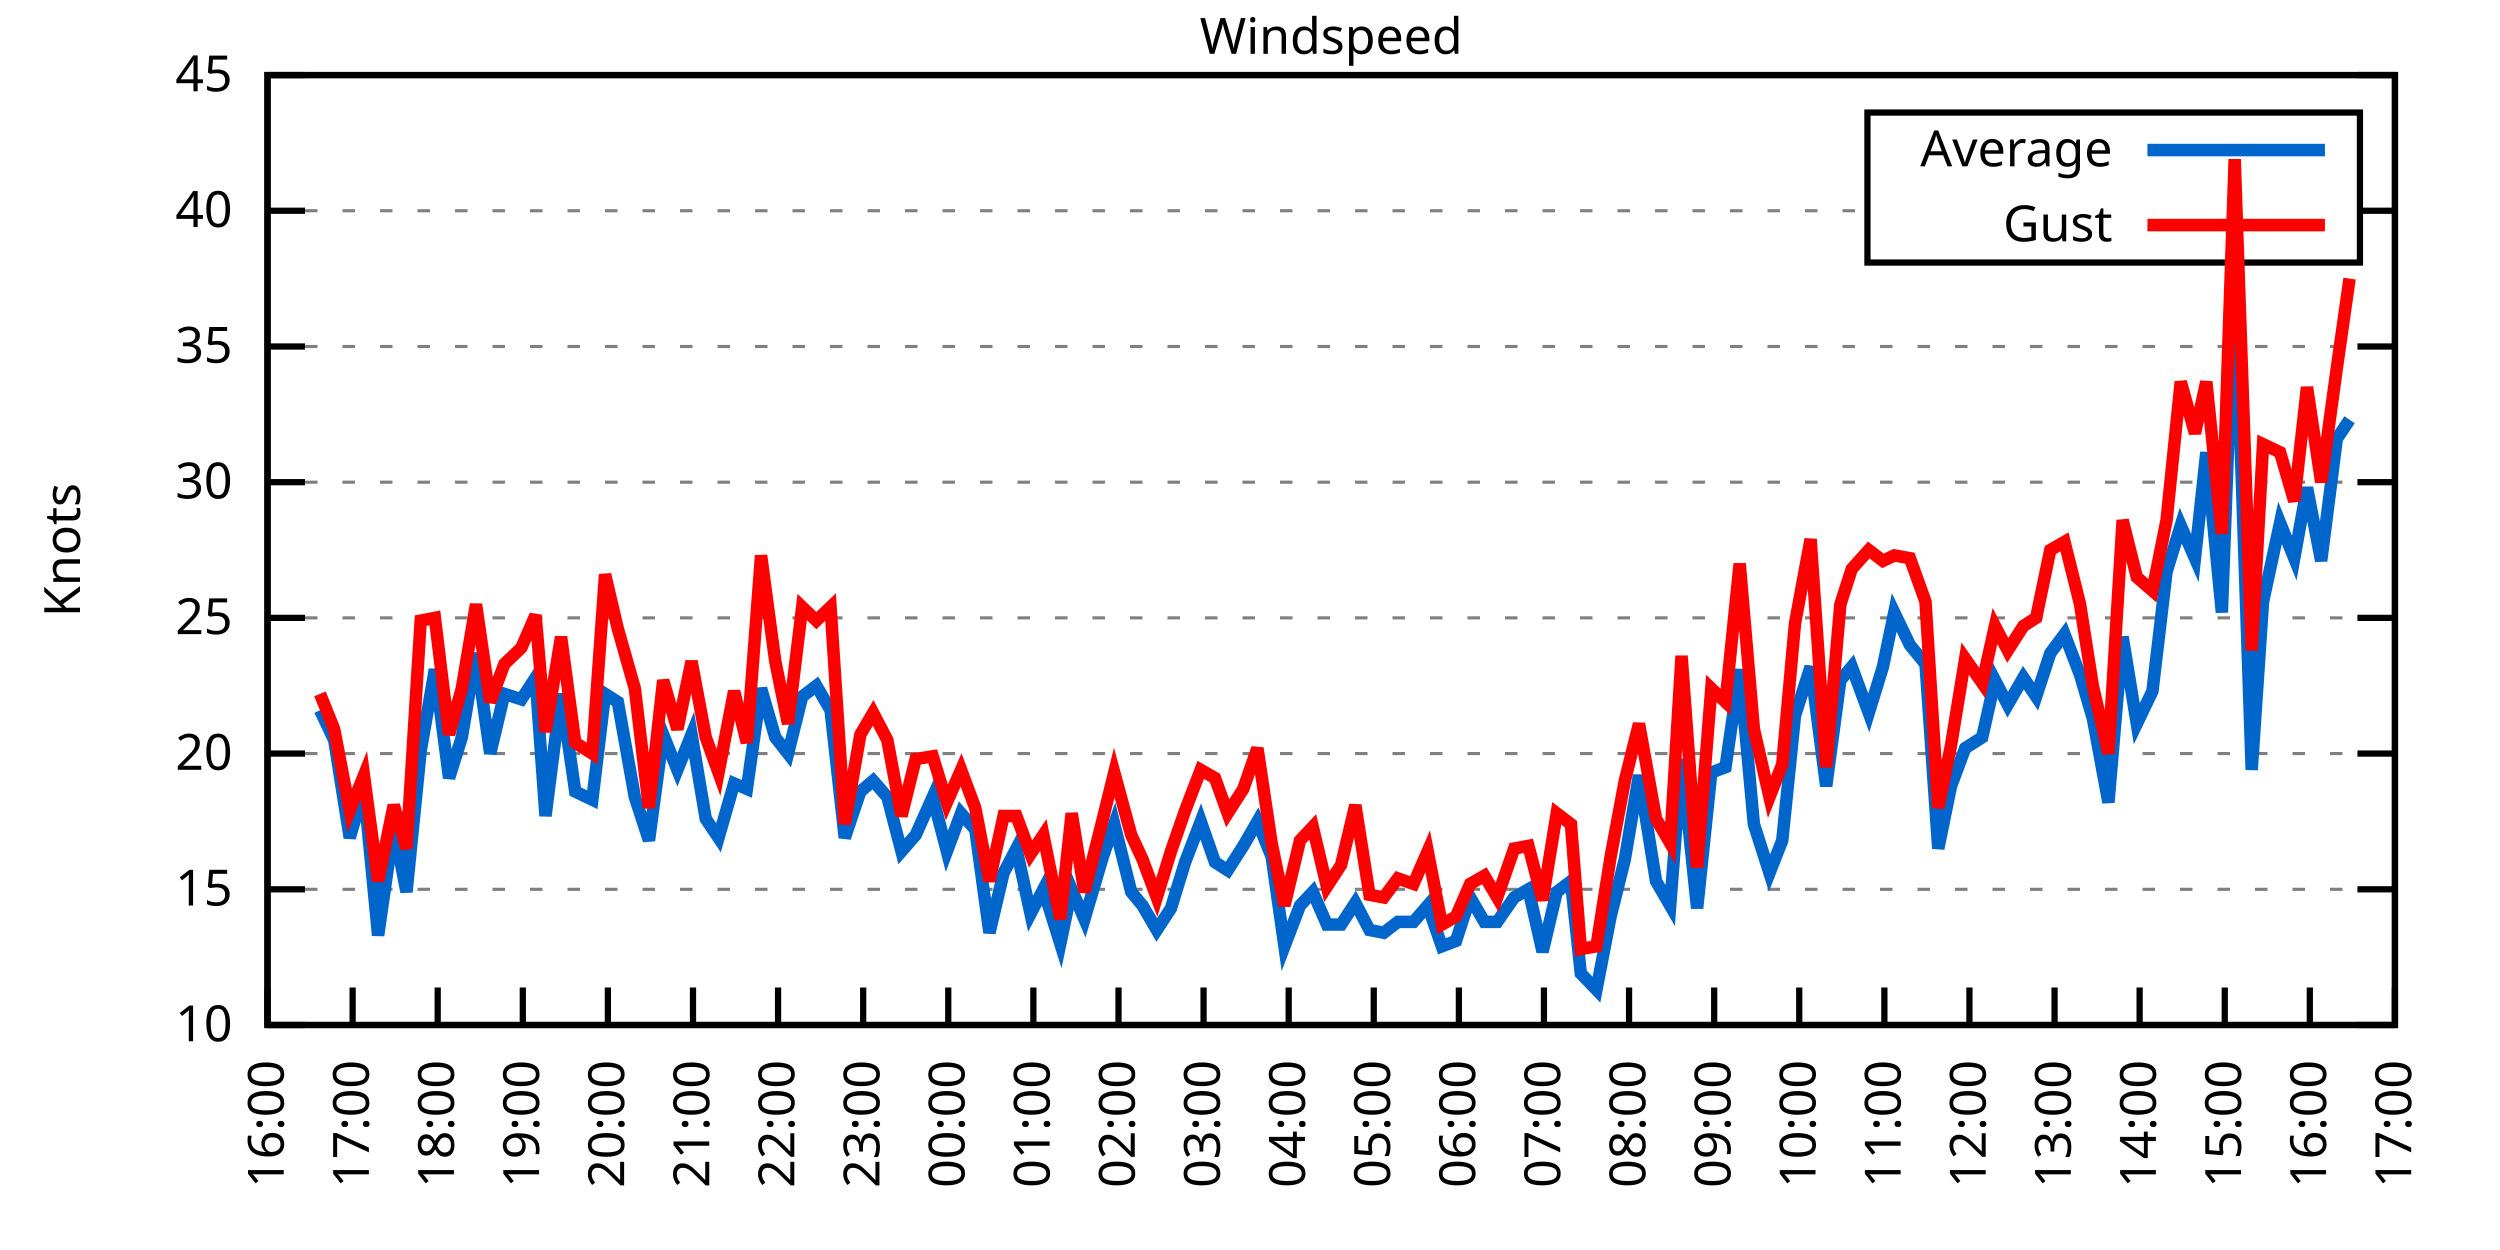
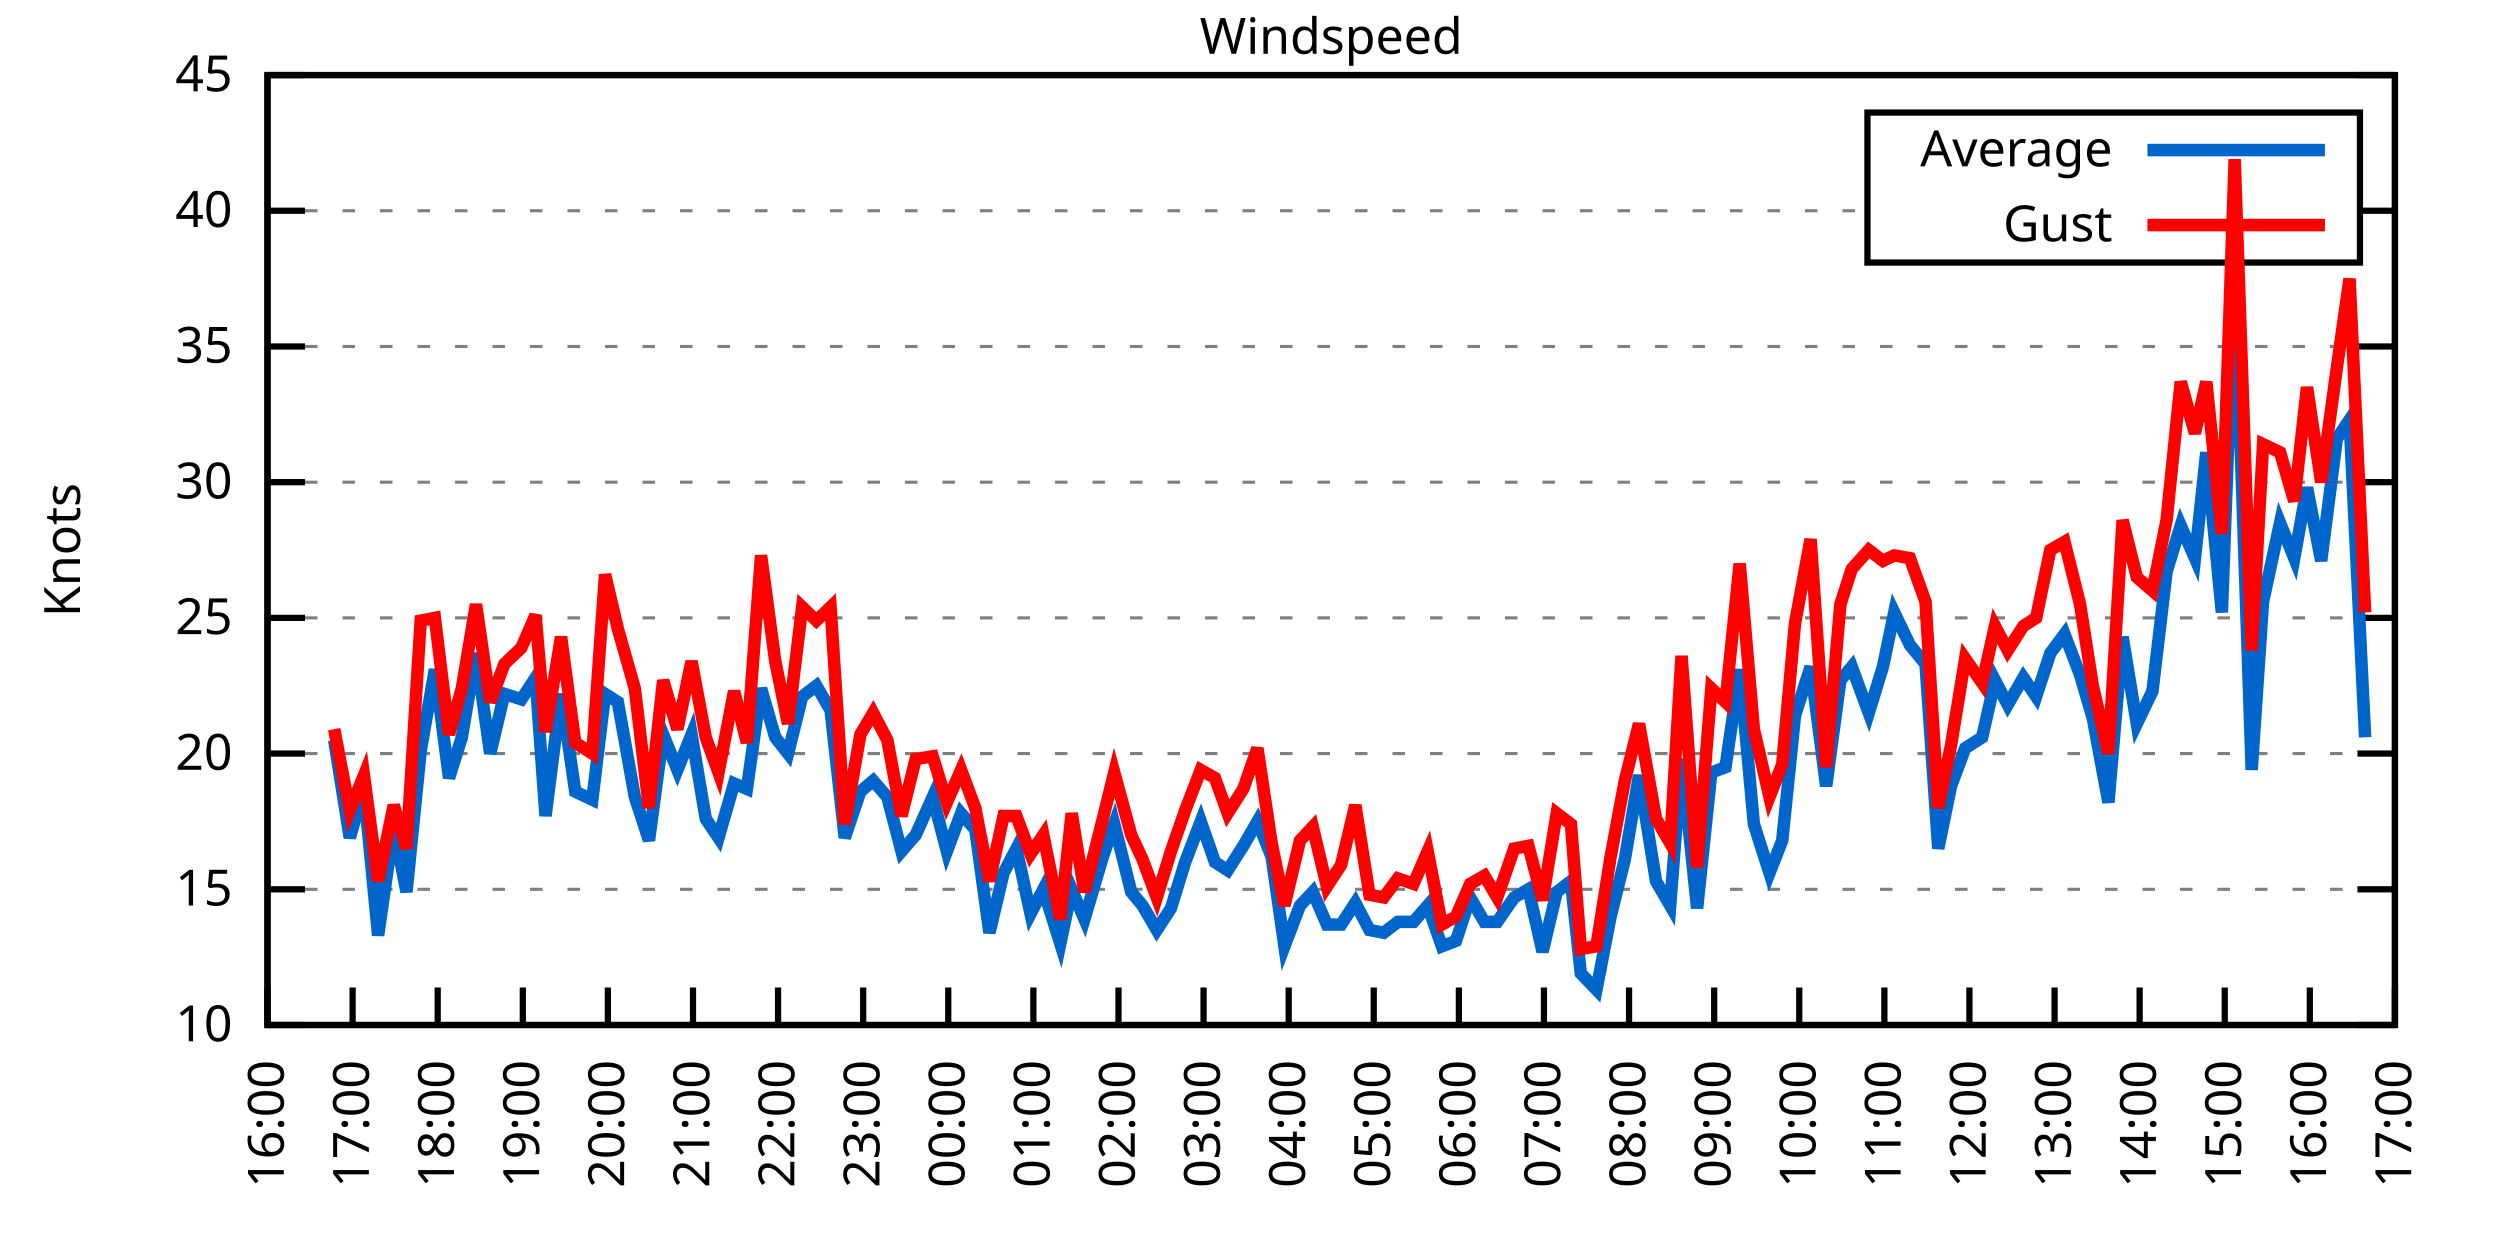
<svg xmlns="http://www.w3.org/2000/svg" xmlns:xlink="http://www.w3.org/1999/xlink" width="400" height="200" viewBox="0 0 400 200">
  <g id="gnuplot_canvas">
    <rect x="0" y="0" width="400" height="200" fill="none" />
    <defs>
      <circle id="gpDot" r="0.5" stroke-width="0.5" stroke="currentColor" />
      <path id="gpPt0" stroke-width="0.333" stroke="currentColor" d="M-1,0 h2 M0,-1 v2" />
      <path id="gpPt1" stroke-width="0.333" stroke="currentColor" d="M-1,-1 L1,1 M1,-1 L-1,1" />
      <path id="gpPt2" stroke-width="0.333" stroke="currentColor" d="M-1,0 L1,0 M0,-1 L0,1 M-1,-1 L1,1 M-1,1 L1,-1" />
      <rect id="gpPt3" stroke-width="0.333" stroke="currentColor" x="-1" y="-1" width="2" height="2" />
      <rect id="gpPt4" stroke-width="0.333" stroke="currentColor" fill="currentColor" x="-1" y="-1" width="2" height="2" />
      <circle id="gpPt5" stroke-width="0.333" stroke="currentColor" cx="0" cy="0" r="1" />
      <use xlink:href="#gpPt5" id="gpPt6" fill="currentColor" stroke="none" />
      <path id="gpPt7" stroke-width="0.333" stroke="currentColor" d="M0,-1.33 L-1.33,0.67 L1.33,0.67 z" />
      <use xlink:href="#gpPt7" id="gpPt8" fill="currentColor" stroke="none" />
      <use xlink:href="#gpPt7" id="gpPt9" stroke="currentColor" transform="rotate(180)" />
      <use xlink:href="#gpPt9" id="gpPt10" fill="currentColor" stroke="none" />
      <use xlink:href="#gpPt3" id="gpPt11" stroke="currentColor" transform="rotate(45)" />
      <use xlink:href="#gpPt11" id="gpPt12" fill="currentColor" stroke="none" />
      <path id="gpPt13" stroke-width="0.333" stroke="currentColor" d="M0,1.330 L1.265,0.411 L0.782,-1.067 L-0.782,-1.076 L-1.265,0.411 z" />
      <use xlink:href="#gpPt13" id="gpPt14" fill="currentColor" stroke="none" />
      <filter id="textbox" filterUnits="objectBoundingBox" x="0" y="0" height="1" width="1">
        <feFlood flood-color="white" flood-opacity="1" result="bgnd" />
        <feComposite in="SourceGraphic" in2="bgnd" operator="atop" />
      </filter>
      <filter id="greybox" filterUnits="objectBoundingBox" x="0" y="0" height="1" width="1">
        <feFlood flood-color="lightgrey" flood-opacity="1" result="grey" />
        <feComposite in="SourceGraphic" in2="grey" operator="atop" />
      </filter>
    </defs>
    <g fill="none" color="white" stroke="currentColor" stroke-width="1.00" stroke-linecap="butt" stroke-linejoin="miter">
</g>
    <g fill="none" color="black" stroke="currentColor" stroke-width="1.00" stroke-linecap="butt" stroke-linejoin="miter">
      <g stroke="none" shape-rendering="crispEdges">
        <polygon fill="rgb(255, 255, 255)" points="42.80,164.00 383.18,164.00 383.18,12.02 42.80,12.02 " />
      </g>
    </g>
    <g fill="none" color="black" stroke="currentColor" stroke-width="1.00" stroke-linecap="butt" stroke-linejoin="miter">
</g>
    <g fill="none" color="black" stroke="black" stroke-width="0.50" stroke-linecap="butt" stroke-linejoin="miter">
</g>
    <g fill="none" color="gray" stroke="currentColor" stroke-width="0.50" stroke-linecap="butt" stroke-linejoin="miter">
      <path stroke="gray" stroke-dasharray="2,4" class="gridline" d="M42.80,164.00 L383.19,164.00  " />
    </g>
    <g fill="none" color="gray" stroke="gray" stroke-width="1.00" stroke-linecap="butt" stroke-linejoin="miter">
</g>
    <g fill="none" color="black" stroke="currentColor" stroke-width="1.00" stroke-linecap="butt" stroke-linejoin="miter">
      <path stroke="black" d="M42.80,164.00 L48.80,164.00 M383.19,164.00 L377.19,164.00  " />
      <g transform="translate(37.20,166.60)" stroke="none" fill="black" font-family="Sans" font-size="8.00" text-anchor="end">
        <text>
          <tspan font-family="Sans"> 10</tspan>
        </text>
      </g>
    </g>
    <g fill="none" color="black" stroke="currentColor" stroke-width="1.00" stroke-linecap="butt" stroke-linejoin="miter">
</g>
    <g fill="none" color="black" stroke="black" stroke-width="0.50" stroke-linecap="butt" stroke-linejoin="miter">
</g>
    <g fill="none" color="gray" stroke="currentColor" stroke-width="0.50" stroke-linecap="butt" stroke-linejoin="miter">
      <path stroke="gray" stroke-dasharray="2,4" class="gridline" d="M42.80,142.29 L383.19,142.29  " />
    </g>
    <g fill="none" color="gray" stroke="gray" stroke-width="1.00" stroke-linecap="butt" stroke-linejoin="miter">
</g>
    <g fill="none" color="black" stroke="currentColor" stroke-width="1.00" stroke-linecap="butt" stroke-linejoin="miter">
      <path stroke="black" d="M42.80,142.29 L48.80,142.29 M383.19,142.29 L377.19,142.29  " />
      <g transform="translate(37.20,144.89)" stroke="none" fill="black" font-family="Sans" font-size="8.00" text-anchor="end">
        <text>
          <tspan font-family="Sans"> 15</tspan>
        </text>
      </g>
    </g>
    <g fill="none" color="black" stroke="currentColor" stroke-width="1.00" stroke-linecap="butt" stroke-linejoin="miter">
</g>
    <g fill="none" color="black" stroke="black" stroke-width="0.50" stroke-linecap="butt" stroke-linejoin="miter">
</g>
    <g fill="none" color="gray" stroke="currentColor" stroke-width="0.50" stroke-linecap="butt" stroke-linejoin="miter">
      <path stroke="gray" stroke-dasharray="2,4" class="gridline" d="M42.80,120.57 L383.19,120.57  " />
    </g>
    <g fill="none" color="gray" stroke="gray" stroke-width="1.00" stroke-linecap="butt" stroke-linejoin="miter">
</g>
    <g fill="none" color="black" stroke="currentColor" stroke-width="1.00" stroke-linecap="butt" stroke-linejoin="miter">
      <path stroke="black" d="M42.80,120.57 L48.80,120.57 M383.19,120.57 L377.19,120.57  " />
      <g transform="translate(37.20,123.17)" stroke="none" fill="black" font-family="Sans" font-size="8.00" text-anchor="end">
        <text>
          <tspan font-family="Sans"> 20</tspan>
        </text>
      </g>
    </g>
    <g fill="none" color="black" stroke="currentColor" stroke-width="1.00" stroke-linecap="butt" stroke-linejoin="miter">
</g>
    <g fill="none" color="black" stroke="black" stroke-width="0.50" stroke-linecap="butt" stroke-linejoin="miter">
</g>
    <g fill="none" color="gray" stroke="currentColor" stroke-width="0.50" stroke-linecap="butt" stroke-linejoin="miter">
      <path stroke="gray" stroke-dasharray="2,4" class="gridline" d="M42.80,98.86 L383.19,98.86  " />
    </g>
    <g fill="none" color="gray" stroke="gray" stroke-width="1.00" stroke-linecap="butt" stroke-linejoin="miter">
</g>
    <g fill="none" color="black" stroke="currentColor" stroke-width="1.00" stroke-linecap="butt" stroke-linejoin="miter">
      <path stroke="black" d="M42.80,98.86 L48.80,98.86 M383.19,98.86 L377.19,98.86  " />
      <g transform="translate(37.20,101.46)" stroke="none" fill="black" font-family="Sans" font-size="8.00" text-anchor="end">
        <text>
          <tspan font-family="Sans"> 25</tspan>
        </text>
      </g>
    </g>
    <g fill="none" color="black" stroke="currentColor" stroke-width="1.00" stroke-linecap="butt" stroke-linejoin="miter">
</g>
    <g fill="none" color="black" stroke="black" stroke-width="0.50" stroke-linecap="butt" stroke-linejoin="miter">
</g>
    <g fill="none" color="gray" stroke="currentColor" stroke-width="0.50" stroke-linecap="butt" stroke-linejoin="miter">
      <path stroke="gray" stroke-dasharray="2,4" class="gridline" d="M42.80,77.15 L383.19,77.15  " />
    </g>
    <g fill="none" color="gray" stroke="gray" stroke-width="1.00" stroke-linecap="butt" stroke-linejoin="miter">
</g>
    <g fill="none" color="black" stroke="currentColor" stroke-width="1.00" stroke-linecap="butt" stroke-linejoin="miter">
      <path stroke="black" d="M42.80,77.15 L48.80,77.15 M383.19,77.15 L377.19,77.15  " />
      <g transform="translate(37.20,79.75)" stroke="none" fill="black" font-family="Sans" font-size="8.00" text-anchor="end">
        <text>
          <tspan font-family="Sans"> 30</tspan>
        </text>
      </g>
    </g>
    <g fill="none" color="black" stroke="currentColor" stroke-width="1.00" stroke-linecap="butt" stroke-linejoin="miter">
</g>
    <g fill="none" color="black" stroke="black" stroke-width="0.50" stroke-linecap="butt" stroke-linejoin="miter">
</g>
    <g fill="none" color="gray" stroke="currentColor" stroke-width="0.50" stroke-linecap="butt" stroke-linejoin="miter">
      <path stroke="gray" stroke-dasharray="2,4" class="gridline" d="M42.80,55.44 L383.19,55.44  " />
    </g>
    <g fill="none" color="gray" stroke="gray" stroke-width="1.00" stroke-linecap="butt" stroke-linejoin="miter">
</g>
    <g fill="none" color="black" stroke="currentColor" stroke-width="1.00" stroke-linecap="butt" stroke-linejoin="miter">
      <path stroke="black" d="M42.80,55.44 L48.80,55.44 M383.19,55.44 L377.19,55.44  " />
      <g transform="translate(37.20,58.04)" stroke="none" fill="black" font-family="Sans" font-size="8.00" text-anchor="end">
        <text>
          <tspan font-family="Sans"> 35</tspan>
        </text>
      </g>
    </g>
    <g fill="none" color="black" stroke="currentColor" stroke-width="1.00" stroke-linecap="butt" stroke-linejoin="miter">
</g>
    <g fill="none" color="black" stroke="black" stroke-width="0.50" stroke-linecap="butt" stroke-linejoin="miter">
</g>
    <g fill="none" color="gray" stroke="currentColor" stroke-width="0.50" stroke-linecap="butt" stroke-linejoin="miter">
      <path stroke="gray" stroke-dasharray="2,4" class="gridline" d="M42.80,33.72 L298.79,33.72 M377.59,33.72 L383.19,33.72  " />
    </g>
    <g fill="none" color="gray" stroke="gray" stroke-width="1.00" stroke-linecap="butt" stroke-linejoin="miter">
</g>
    <g fill="none" color="black" stroke="currentColor" stroke-width="1.00" stroke-linecap="butt" stroke-linejoin="miter">
      <path stroke="black" d="M42.80,33.72 L48.80,33.72 M383.19,33.72 L377.19,33.72  " />
      <g transform="translate(37.20,36.32)" stroke="none" fill="black" font-family="Sans" font-size="8.00" text-anchor="end">
        <text>
          <tspan font-family="Sans"> 40</tspan>
        </text>
      </g>
    </g>
    <g fill="none" color="black" stroke="currentColor" stroke-width="1.00" stroke-linecap="butt" stroke-linejoin="miter">
</g>
    <g fill="none" color="black" stroke="black" stroke-width="0.50" stroke-linecap="butt" stroke-linejoin="miter">
</g>
    <g fill="none" color="gray" stroke="currentColor" stroke-width="0.50" stroke-linecap="butt" stroke-linejoin="miter">
      <path stroke="gray" stroke-dasharray="2,4" class="gridline" d="M42.80,12.01 L383.19,12.01  " />
    </g>
    <g fill="none" color="gray" stroke="gray" stroke-width="1.00" stroke-linecap="butt" stroke-linejoin="miter">
</g>
    <g fill="none" color="black" stroke="currentColor" stroke-width="1.00" stroke-linecap="butt" stroke-linejoin="miter">
      <path stroke="black" d="M42.80,12.01 L48.80,12.01 M383.19,12.01 L377.19,12.01  " />
      <g transform="translate(37.20,14.61)" stroke="none" fill="black" font-family="Sans" font-size="8.00" text-anchor="end">
        <text>
          <tspan font-family="Sans"> 45</tspan>
        </text>
      </g>
    </g>
    <g fill="none" color="black" stroke="currentColor" stroke-width="1.00" stroke-linecap="butt" stroke-linejoin="miter">
      <path stroke="black" d="M42.80,164.00 L42.80,158.00  " />
      <g transform="translate(45.40,169.60) rotate(270.00)" stroke="none" fill="black" font-family="Sans" font-size="8.00" text-anchor="end">
        <text>
          <tspan font-family="Sans">16:00</tspan>
        </text>
      </g>
    </g>
    <g fill="none" color="black" stroke="currentColor" stroke-width="1.00" stroke-linecap="butt" stroke-linejoin="miter">
      <path stroke="black" d="M56.42,164.00 L56.42,158.00  " />
      <g transform="translate(59.02,169.60) rotate(270.00)" stroke="none" fill="black" font-family="Sans" font-size="8.00" text-anchor="end">
        <text>
          <tspan font-family="Sans">17:00</tspan>
        </text>
      </g>
    </g>
    <g fill="none" color="black" stroke="currentColor" stroke-width="1.00" stroke-linecap="butt" stroke-linejoin="miter">
      <path stroke="black" d="M70.03,164.00 L70.03,158.00  " />
      <g transform="translate(72.63,169.60) rotate(270.00)" stroke="none" fill="black" font-family="Sans" font-size="8.00" text-anchor="end">
        <text>
          <tspan font-family="Sans">18:00</tspan>
        </text>
      </g>
    </g>
    <g fill="none" color="black" stroke="currentColor" stroke-width="1.00" stroke-linecap="butt" stroke-linejoin="miter">
      <path stroke="black" d="M83.65,164.00 L83.65,158.00  " />
      <g transform="translate(86.25,169.60) rotate(270.00)" stroke="none" fill="black" font-family="Sans" font-size="8.00" text-anchor="end">
        <text>
          <tspan font-family="Sans">19:00</tspan>
        </text>
      </g>
    </g>
    <g fill="none" color="black" stroke="currentColor" stroke-width="1.00" stroke-linecap="butt" stroke-linejoin="miter">
      <path stroke="black" d="M97.26,164.00 L97.26,158.00  " />
      <g transform="translate(99.86,169.60) rotate(270.00)" stroke="none" fill="black" font-family="Sans" font-size="8.00" text-anchor="end">
        <text>
          <tspan font-family="Sans">20:00</tspan>
        </text>
      </g>
    </g>
    <g fill="none" color="black" stroke="currentColor" stroke-width="1.00" stroke-linecap="butt" stroke-linejoin="miter">
      <path stroke="black" d="M110.88,164.00 L110.88,158.00  " />
      <g transform="translate(113.48,169.60) rotate(270.00)" stroke="none" fill="black" font-family="Sans" font-size="8.00" text-anchor="end">
        <text>
          <tspan font-family="Sans">21:00</tspan>
        </text>
      </g>
    </g>
    <g fill="none" color="black" stroke="currentColor" stroke-width="1.00" stroke-linecap="butt" stroke-linejoin="miter">
      <path stroke="black" d="M124.49,164.00 L124.49,158.00  " />
      <g transform="translate(127.09,169.60) rotate(270.00)" stroke="none" fill="black" font-family="Sans" font-size="8.00" text-anchor="end">
        <text>
          <tspan font-family="Sans">22:00</tspan>
        </text>
      </g>
    </g>
    <g fill="none" color="black" stroke="currentColor" stroke-width="1.00" stroke-linecap="butt" stroke-linejoin="miter">
      <path stroke="black" d="M138.11,164.00 L138.11,158.00  " />
      <g transform="translate(140.71,169.60) rotate(270.00)" stroke="none" fill="black" font-family="Sans" font-size="8.00" text-anchor="end">
        <text>
          <tspan font-family="Sans">23:00</tspan>
        </text>
      </g>
    </g>
    <g fill="none" color="black" stroke="currentColor" stroke-width="1.00" stroke-linecap="butt" stroke-linejoin="miter">
      <path stroke="black" d="M151.72,164.00 L151.72,158.00  " />
      <g transform="translate(154.32,169.60) rotate(270.00)" stroke="none" fill="black" font-family="Sans" font-size="8.00" text-anchor="end">
        <text>
          <tspan font-family="Sans">00:00</tspan>
        </text>
      </g>
    </g>
    <g fill="none" color="black" stroke="currentColor" stroke-width="1.00" stroke-linecap="butt" stroke-linejoin="miter">
      <path stroke="black" d="M165.34,164.00 L165.34,158.00  " />
      <g transform="translate(167.94,169.60) rotate(270.00)" stroke="none" fill="black" font-family="Sans" font-size="8.00" text-anchor="end">
        <text>
          <tspan font-family="Sans">01:00</tspan>
        </text>
      </g>
    </g>
    <g fill="none" color="black" stroke="currentColor" stroke-width="1.00" stroke-linecap="butt" stroke-linejoin="miter">
      <path stroke="black" d="M178.96,164.00 L178.96,158.00  " />
      <g transform="translate(181.56,169.60) rotate(270.00)" stroke="none" fill="black" font-family="Sans" font-size="8.00" text-anchor="end">
        <text>
          <tspan font-family="Sans">02:00</tspan>
        </text>
      </g>
    </g>
    <g fill="none" color="black" stroke="currentColor" stroke-width="1.00" stroke-linecap="butt" stroke-linejoin="miter">
      <path stroke="black" d="M192.57,164.00 L192.57,158.00  " />
      <g transform="translate(195.17,169.60) rotate(270.00)" stroke="none" fill="black" font-family="Sans" font-size="8.00" text-anchor="end">
        <text>
          <tspan font-family="Sans">03:00</tspan>
        </text>
      </g>
    </g>
    <g fill="none" color="black" stroke="currentColor" stroke-width="1.00" stroke-linecap="butt" stroke-linejoin="miter">
      <path stroke="black" d="M206.19,164.00 L206.19,158.00  " />
      <g transform="translate(208.79,169.60) rotate(270.00)" stroke="none" fill="black" font-family="Sans" font-size="8.00" text-anchor="end">
        <text>
          <tspan font-family="Sans">04:00</tspan>
        </text>
      </g>
    </g>
    <g fill="none" color="black" stroke="currentColor" stroke-width="1.00" stroke-linecap="butt" stroke-linejoin="miter">
      <path stroke="black" d="M219.80,164.00 L219.80,158.00  " />
      <g transform="translate(222.40,169.60) rotate(270.00)" stroke="none" fill="black" font-family="Sans" font-size="8.00" text-anchor="end">
        <text>
          <tspan font-family="Sans">05:00</tspan>
        </text>
      </g>
    </g>
    <g fill="none" color="black" stroke="currentColor" stroke-width="1.00" stroke-linecap="butt" stroke-linejoin="miter">
      <path stroke="black" d="M233.42,164.00 L233.42,158.00  " />
      <g transform="translate(236.02,169.60) rotate(270.00)" stroke="none" fill="black" font-family="Sans" font-size="8.00" text-anchor="end">
        <text>
          <tspan font-family="Sans">06:00</tspan>
        </text>
      </g>
    </g>
    <g fill="none" color="black" stroke="currentColor" stroke-width="1.00" stroke-linecap="butt" stroke-linejoin="miter">
      <path stroke="black" d="M247.03,164.00 L247.03,158.00  " />
      <g transform="translate(249.63,169.60) rotate(270.00)" stroke="none" fill="black" font-family="Sans" font-size="8.00" text-anchor="end">
        <text>
          <tspan font-family="Sans">07:00</tspan>
        </text>
      </g>
    </g>
    <g fill="none" color="black" stroke="currentColor" stroke-width="1.00" stroke-linecap="butt" stroke-linejoin="miter">
      <path stroke="black" d="M260.65,164.00 L260.65,158.00  " />
      <g transform="translate(263.25,169.60) rotate(270.00)" stroke="none" fill="black" font-family="Sans" font-size="8.00" text-anchor="end">
        <text>
          <tspan font-family="Sans">08:00</tspan>
        </text>
      </g>
    </g>
    <g fill="none" color="black" stroke="currentColor" stroke-width="1.00" stroke-linecap="butt" stroke-linejoin="miter">
      <path stroke="black" d="M274.27,164.00 L274.27,158.00  " />
      <g transform="translate(276.87,169.60) rotate(270.00)" stroke="none" fill="black" font-family="Sans" font-size="8.00" text-anchor="end">
        <text>
          <tspan font-family="Sans">09:00</tspan>
        </text>
      </g>
    </g>
    <g fill="none" color="black" stroke="currentColor" stroke-width="1.00" stroke-linecap="butt" stroke-linejoin="miter">
      <path stroke="black" d="M287.88,164.00 L287.88,158.00  " />
      <g transform="translate(290.48,169.60) rotate(270.00)" stroke="none" fill="black" font-family="Sans" font-size="8.00" text-anchor="end">
        <text>
          <tspan font-family="Sans">10:00</tspan>
        </text>
      </g>
    </g>
    <g fill="none" color="black" stroke="currentColor" stroke-width="1.00" stroke-linecap="butt" stroke-linejoin="miter">
      <path stroke="black" d="M301.50,164.00 L301.50,158.00  " />
      <g transform="translate(304.10,169.60) rotate(270.00)" stroke="none" fill="black" font-family="Sans" font-size="8.00" text-anchor="end">
        <text>
          <tspan font-family="Sans">11:00</tspan>
        </text>
      </g>
    </g>
    <g fill="none" color="black" stroke="currentColor" stroke-width="1.00" stroke-linecap="butt" stroke-linejoin="miter">
      <path stroke="black" d="M315.11,164.00 L315.11,158.00  " />
      <g transform="translate(317.71,169.60) rotate(270.00)" stroke="none" fill="black" font-family="Sans" font-size="8.00" text-anchor="end">
        <text>
          <tspan font-family="Sans">12:00</tspan>
        </text>
      </g>
    </g>
    <g fill="none" color="black" stroke="currentColor" stroke-width="1.00" stroke-linecap="butt" stroke-linejoin="miter">
      <path stroke="black" d="M328.73,164.00 L328.73,158.00  " />
      <g transform="translate(331.33,169.60) rotate(270.00)" stroke="none" fill="black" font-family="Sans" font-size="8.00" text-anchor="end">
        <text>
          <tspan font-family="Sans">13:00</tspan>
        </text>
      </g>
    </g>
    <g fill="none" color="black" stroke="currentColor" stroke-width="1.00" stroke-linecap="butt" stroke-linejoin="miter">
      <path stroke="black" d="M342.34,164.00 L342.34,158.00  " />
      <g transform="translate(344.94,169.60) rotate(270.00)" stroke="none" fill="black" font-family="Sans" font-size="8.00" text-anchor="end">
        <text>
          <tspan font-family="Sans">14:00</tspan>
        </text>
      </g>
    </g>
    <g fill="none" color="black" stroke="currentColor" stroke-width="1.00" stroke-linecap="butt" stroke-linejoin="miter">
      <path stroke="black" d="M355.96,164.00 L355.96,158.00  " />
      <g transform="translate(358.56,169.60) rotate(270.00)" stroke="none" fill="black" font-family="Sans" font-size="8.00" text-anchor="end">
        <text>
          <tspan font-family="Sans">15:00</tspan>
        </text>
      </g>
    </g>
    <g fill="none" color="black" stroke="currentColor" stroke-width="1.00" stroke-linecap="butt" stroke-linejoin="miter">
      <path stroke="black" d="M369.57,164.00 L369.57,158.00  " />
      <g transform="translate(372.17,169.60) rotate(270.00)" stroke="none" fill="black" font-family="Sans" font-size="8.00" text-anchor="end">
        <text>
          <tspan font-family="Sans">16:00</tspan>
        </text>
      </g>
    </g>
    <g fill="none" color="black" stroke="currentColor" stroke-width="1.00" stroke-linecap="butt" stroke-linejoin="miter">
      <path stroke="black" d="M383.19,164.00 L383.19,158.00  " />
      <g transform="translate(385.79,169.60) rotate(270.00)" stroke="none" fill="black" font-family="Sans" font-size="8.00" text-anchor="end">
        <text>
          <tspan font-family="Sans">17:00</tspan>
        </text>
      </g>
    </g>
    <g fill="none" color="black" stroke="currentColor" stroke-width="1.00" stroke-linecap="butt" stroke-linejoin="miter">
</g>
    <g fill="none" color="black" stroke="currentColor" stroke-width="1.00" stroke-linecap="butt" stroke-linejoin="miter">
      <path stroke="black" d="M42.80,12.01 L42.80,164.00 L383.19,164.00 L383.19,12.01 L42.80,12.01 Z  " />
    </g>
    <g fill="none" color="black" stroke="currentColor" stroke-width="1.00" stroke-linecap="butt" stroke-linejoin="miter">
</g>
    <g fill="none" color="black" stroke="currentColor" stroke-width="1.00" stroke-linecap="butt" stroke-linejoin="miter">
      <path stroke="black" d="M298.79,42.01 L298.79,18.01 L377.59,18.01 L377.59,42.01 L298.79,42.01 Z  " />
    </g>
    <g id="Windspeed_plot_1">
      <g fill="none" color="white" stroke="black" stroke-width="2.00" stroke-linecap="butt" stroke-linejoin="miter">
</g>
      <g fill="none" color="black" stroke="currentColor" stroke-width="2.00" stroke-linecap="butt" stroke-linejoin="miter">
        <g transform="translate(337.99,26.61)" stroke="none" fill="black" font-family="Sans" font-size="8.00" text-anchor="end">
          <text>
            <tspan font-family="Sans">Average</tspan>
          </text>
        </g>
      </g>
      <g fill="none" color="black" stroke="currentColor" stroke-width="2.00" stroke-linecap="butt" stroke-linejoin="miter">
-         <path stroke="rgb(  0, 102, 204)" d="M343.59,24.01 L371.99,24.01 M51.20,113.63 L53.47,118.40 L55.96,134.04 L58.23,126.22 L60.50,149.67 L63.00,132.30   L65.04,142.72 L67.31,120.14 L69.58,107.11 L71.85,124.48 L73.89,117.97 L76.16,104.51 L78.43,120.57 L80.70,111.02   L83.42,111.89 L85.69,108.42 L87.28,130.56 L89.77,111.02 L92.04,126.65 L94.77,127.96 L96.81,111.02 L98.85,112.32   L101.57,127.52 L103.84,134.47 L106.11,117.53 L108.38,123.18 L110.65,117.53 L112.92,131.00 L114.96,134.04 L117.46,125.35   L119.50,126.22 L121.77,110.15 L124.04,117.97 L126.08,120.57 L128.35,111.45 L130.62,109.72 L132.89,113.63 L135.16,134.04   L137.66,126.65 L139.70,124.92 L141.97,127.52 L144.24,136.21 L146.51,133.60 L149.23,127.52 L151.50,136.21 L153.77,130.13   L156.04,132.73 L158.31,149.24 L160.57,139.68 L162.62,135.77 L164.89,146.20 L166.93,142.29 L169.65,150.97 L171.47,142.29   L173.51,147.06 L176.46,137.08 L178.28,131.86 L181.00,142.72 L182.81,144.89 L185.08,148.80 L187.35,145.33 L189.62,137.94   L192.12,131.43 L194.39,137.94 L196.43,139.25 L198.93,135.34 L201.19,131.43 L203.46,137.08 L205.51,151.41 L208.00,144.89   L210.04,142.72 L212.31,147.93 L214.58,147.93 L216.85,144.46 L219.12,148.80 L221.39,149.24 L223.66,147.50 L226.16,147.50   L228.43,144.89 L230.70,151.41 L232.96,150.54 L235.23,143.59 L237.50,147.50 L239.55,147.50 L242.27,143.59 L244.54,142.29   L246.81,152.28 L249.08,142.72 L251.35,140.98 L252.93,155.75 L255.43,158.35 L257.70,146.63 L259.97,137.51 L262.24,124.05   L264.96,140.98 L267.23,144.89 L269.05,121.44 L271.54,145.33 L273.81,123.61 L276.08,122.75 L278.35,107.11 L280.62,131.86   L283.12,139.68 L285.16,134.47 L287.20,114.49 L289.70,106.68 L292.19,125.79 L294.46,108.85 L296.28,106.68 L299.00,114.06   L301.27,106.68 L303.08,97.99 L305.58,103.20 L308.08,106.24 L310.12,135.77 L312.16,125.79 L314.43,119.71 L317.15,117.97   L319.20,108.85 L321.24,112.76 L323.74,108.42 L325.78,111.45 L328.05,104.51 L330.32,101.47 L332.81,107.98 L334.85,114.93   L337.35,128.39 L339.62,101.90 L341.89,115.80 L344.39,110.59 L346.65,91.48 L348.92,84.10 L351.19,89.31 L353.01,72.37   L355.50,97.99 L357.55,43.28 L360.27,123.18 L362.09,96.26 L364.81,83.66 L367.08,89.31 L369.12,78.02 L371.39,89.74   L373.89,70.20 L375.93,67.16  " />
+         <path stroke="rgb(  0, 102, 204)" d="M343.59,24.01 L371.99,24.01 M53.47,118.40 L55.96,134.04 L58.23,126.22 L60.50,149.67 L63.00,132.30 L65.04,142.72   L67.31,120.14 L69.58,107.11 L71.85,124.48 L73.89,117.97 L76.16,104.51 L78.43,120.57 L80.70,111.02 L83.42,111.89   L85.69,108.42 L87.28,130.56 L89.77,111.02 L92.04,126.65 L94.77,127.96 L96.81,111.02 L98.85,112.32 L101.57,127.52   L103.84,134.47 L106.11,117.53 L108.38,123.18 L110.65,117.53 L112.92,131.00 L114.96,134.04 L117.46,125.35 L119.50,126.22   L121.77,110.15 L124.04,117.97 L126.08,120.57 L128.35,111.45 L130.62,109.72 L132.89,113.63 L135.16,134.04 L137.66,126.65   L139.70,124.92 L141.97,127.52 L144.24,136.21 L146.51,133.60 L149.23,127.52 L151.50,136.21 L153.77,130.13 L156.04,132.73   L158.31,149.24 L160.57,139.68 L162.62,135.77 L164.89,146.20 L166.93,142.29 L169.65,150.97 L171.47,142.29 L173.51,147.06   L176.46,137.08 L178.28,131.86 L181.00,142.72 L182.81,144.89 L185.08,148.80 L187.35,145.33 L189.62,137.94 L192.12,131.43   L194.39,137.94 L196.43,139.25 L198.93,135.34 L201.19,131.43 L203.46,137.08 L205.51,151.41 L208.00,144.89 L210.04,142.72   L212.31,147.93 L214.58,147.93 L216.85,144.46 L219.12,148.80 L221.39,149.24 L223.66,147.50 L226.16,147.50 L228.43,144.89   L230.70,151.41 L232.96,150.54 L235.23,143.59 L237.50,147.50 L239.55,147.50 L242.27,143.59 L244.54,142.29 L246.81,152.28   L249.08,142.72 L251.35,140.98 L252.93,155.75 L255.43,158.35 L257.70,146.63 L259.97,137.51 L262.24,124.05 L264.96,140.98   L267.23,144.89 L269.05,121.44 L271.54,145.33 L273.81,123.61 L276.08,122.75 L278.35,107.11 L280.62,131.86 L283.12,139.68   L285.16,134.47 L287.20,114.49 L289.70,106.68 L292.19,125.79 L294.46,108.85 L296.28,106.68 L299.00,114.06 L301.27,106.68   L303.08,97.99 L305.58,103.20 L308.08,106.24 L310.12,135.77 L312.16,125.79 L314.43,119.71 L317.15,117.97 L319.20,108.85   L321.24,112.76 L323.74,108.42 L325.78,111.45 L328.05,104.51 L330.32,101.47 L332.81,107.98 L334.85,114.93 L337.35,128.39   L339.62,101.90 L341.89,115.80 L344.39,110.59 L346.65,91.48 L348.92,84.10 L351.19,89.31 L353.01,72.37 L355.50,97.99   L357.55,43.28 L360.27,123.18 L362.09,96.26 L364.81,83.66 L367.08,89.31 L369.12,78.02 L371.39,89.74 L373.89,70.20   L375.93,67.16 L378.42,117.97  " />
      </g>
    </g>
    <g id="Windspeed_plot_2">
      <g fill="none" color="black" stroke="currentColor" stroke-width="2.00" stroke-linecap="butt" stroke-linejoin="miter">
        <g transform="translate(337.99,38.61)" stroke="none" fill="black" font-family="Sans" font-size="8.00" text-anchor="end">
          <text>
            <tspan font-family="Sans">Gust</tspan>
          </text>
        </g>
      </g>
      <g fill="none" color="black" stroke="currentColor" stroke-width="2.00" stroke-linecap="butt" stroke-linejoin="miter">
-         <path stroke="rgb(255,   0,   0)" d="M343.59,36.01 L371.99,36.01 M51.20,111.02 L53.47,116.67 L55.96,129.69 L58.23,124.05 L60.50,140.98 L63.00,128.83   L65.04,135.77 L67.31,99.30 L69.58,98.86 L71.85,117.53 L73.89,110.15 L76.16,96.69 L78.43,112.32 L80.70,106.24   L83.42,103.64 L85.69,98.43 L87.28,117.10 L89.77,101.90 L92.04,118.84 L94.77,120.57 L96.81,91.91 L98.85,100.60   L101.57,110.15 L103.84,129.26 L106.11,108.85 L108.38,116.67 L110.65,105.81 L112.92,117.97 L114.96,123.61 L117.46,110.59   L119.50,118.84 L121.77,88.87 L124.04,105.81 L126.08,115.80 L128.35,97.12 L130.62,99.30 L132.89,97.12 L135.16,131.86   L137.66,117.53 L139.70,114.06 L141.97,118.40 L144.24,130.56 L146.51,121.44 L149.23,121.01 L151.50,128.39 L153.77,123.18   L156.04,129.26 L158.31,140.98 L160.57,130.56 L162.62,130.56 L164.89,136.64 L166.93,133.60 L169.65,147.06 L171.47,130.13   L173.51,142.72 L176.46,131.00 L178.28,123.61 L181.00,133.60 L182.81,137.51 L185.08,143.59 L187.35,136.21 L189.62,129.69   L192.12,123.18 L194.39,124.48 L196.43,130.13 L198.93,126.22 L201.19,119.71 L203.46,134.90 L205.51,144.89 L208.00,134.47   L210.04,132.30 L212.31,141.85 L214.58,138.38 L216.85,128.83 L219.12,143.16 L221.39,143.59 L223.66,140.55 L226.16,141.42   L228.43,136.21 L230.70,147.93 L232.96,146.63 L235.23,141.42 L237.50,140.12 L239.55,143.59 L242.27,135.77 L244.54,135.34   L246.81,144.02 L249.08,130.13 L251.35,131.86 L252.93,151.84 L255.43,151.41 L257.70,137.08 L259.97,124.92 L262.24,115.80   L264.96,131.00 L267.23,134.90 L269.05,104.94 L271.54,138.81 L273.81,110.15 L276.08,112.32 L278.35,90.18 L280.62,116.67   L283.12,127.52 L285.16,122.31 L287.20,99.73 L289.70,86.27 L292.19,122.75 L294.46,96.69 L296.28,91.04 L299.00,88.00   L301.27,89.74 L303.08,88.87 L305.58,89.31 L308.08,96.26 L310.12,129.26 L312.16,119.27 L314.43,105.38 L317.15,109.28   L319.20,100.16 L321.24,104.07 L323.74,100.16 L325.78,98.86 L328.05,88.00 L330.32,86.70 L332.81,96.69 L334.85,109.72   L337.35,120.57 L339.62,83.23 L341.89,92.35 L344.39,94.52 L346.65,83.23 L348.92,61.08 L351.19,69.33 L353.01,61.08   L355.50,85.40 L357.55,25.47 L360.27,104.07 L362.09,71.07 L364.81,72.37 L367.08,80.19 L369.12,61.95 L371.39,77.15   L373.89,58.91 L375.93,44.58  " />
+         <path stroke="rgb(255,   0,   0)" d="M343.59,36.01 L371.99,36.01 M53.47,116.67 L55.96,129.69 L58.23,124.05 L60.50,140.98 L63.00,128.83 L65.04,135.77   L67.31,99.30 L69.58,98.86 L71.85,117.53 L73.89,110.15 L76.16,96.69 L78.43,112.32 L80.70,106.24 L83.42,103.64   L85.69,98.43 L87.28,117.10 L89.77,101.90 L92.04,118.84 L94.77,120.57 L96.81,91.91 L98.85,100.60 L101.57,110.15   L103.84,129.26 L106.11,108.85 L108.38,116.67 L110.65,105.81 L112.92,117.97 L114.96,123.61 L117.46,110.59 L119.50,118.84   L121.77,88.87 L124.04,105.81 L126.08,115.80 L128.35,97.12 L130.62,99.30 L132.89,97.12 L135.16,131.86 L137.66,117.53   L139.70,114.06 L141.97,118.40 L144.24,130.56 L146.51,121.44 L149.23,121.01 L151.50,128.39 L153.77,123.18 L156.04,129.26   L158.31,140.98 L160.57,130.56 L162.62,130.56 L164.89,136.64 L166.93,133.60 L169.65,147.06 L171.47,130.13 L173.51,142.72   L176.46,131.00 L178.28,123.61 L181.00,133.60 L182.81,137.51 L185.08,143.59 L187.35,136.21 L189.62,129.69 L192.12,123.18   L194.39,124.48 L196.43,130.13 L198.93,126.22 L201.19,119.71 L203.46,134.90 L205.51,144.89 L208.00,134.47 L210.04,132.30   L212.31,141.85 L214.58,138.38 L216.85,128.83 L219.12,143.16 L221.39,143.59 L223.66,140.55 L226.16,141.42 L228.43,136.21   L230.70,147.93 L232.96,146.63 L235.23,141.42 L237.50,140.12 L239.55,143.59 L242.27,135.77 L244.54,135.34 L246.81,144.02   L249.08,130.13 L251.35,131.86 L252.93,151.84 L255.43,151.41 L257.70,137.08 L259.97,124.92 L262.24,115.80 L264.96,131.00   L267.23,134.90 L269.05,104.94 L271.54,138.81 L273.81,110.15 L276.08,112.32 L278.35,90.18 L280.62,116.67 L283.12,127.52   L285.16,122.31 L287.20,99.73 L289.70,86.27 L292.19,122.75 L294.46,96.69 L296.28,91.04 L299.00,88.00 L301.27,89.74   L303.08,88.87 L305.58,89.31 L308.08,96.26 L310.12,129.26 L312.16,119.27 L314.43,105.38 L317.15,109.28 L319.20,100.16   L321.24,104.07 L323.74,100.16 L325.78,98.86 L328.05,88.00 L330.32,86.70 L332.81,96.69 L334.85,109.72 L337.35,120.57   L339.62,83.23 L341.89,92.35 L344.39,94.52 L346.65,83.23 L348.92,61.08 L351.19,69.33 L353.01,61.08 L355.50,85.40   L357.55,25.47 L360.27,104.07 L362.09,71.07 L364.81,72.37 L367.08,80.19 L369.12,61.95 L371.39,77.15 L373.89,58.91   L375.93,44.58 L378.42,97.99  " />
      </g>
    </g>
    <g fill="none" color="black" stroke="currentColor" stroke-width="2.00" stroke-linecap="butt" stroke-linejoin="miter">
</g>
    <g fill="none" color="black" stroke="black" stroke-width="1.00" stroke-linecap="butt" stroke-linejoin="miter">
</g>
    <g fill="none" color="black" stroke="currentColor" stroke-width="1.00" stroke-linecap="butt" stroke-linejoin="miter">
      <path stroke="black" d="M42.80,12.01 L42.80,164.00 L383.19,164.00 L383.19,12.01 L42.80,12.01 Z  " />
      <g transform="translate(12.80,88.01) rotate(270.00)" stroke="none" fill="black" font-family="Sans" font-size="8.00" text-anchor="middle">
        <text>
          <tspan font-family="Sans">Knots</tspan>
        </text>
      </g>
    </g>
    <g fill="none" color="black" stroke="currentColor" stroke-width="1.00" stroke-linecap="butt" stroke-linejoin="miter">
</g>
    <g fill="none" color="black" stroke="currentColor" stroke-width="1.00" stroke-linecap="butt" stroke-linejoin="miter">
      <g transform="translate(212.99,8.61)" stroke="none" fill="black" font-family="Sans" font-size="8.00" text-anchor="middle">
        <text>
          <tspan font-family="Sans">Windspeed</tspan>
        </text>
      </g>
    </g>
    <g fill="none" color="black" stroke="currentColor" stroke-width="1.00" stroke-linecap="butt" stroke-linejoin="miter">
</g>
  </g>
</svg>
